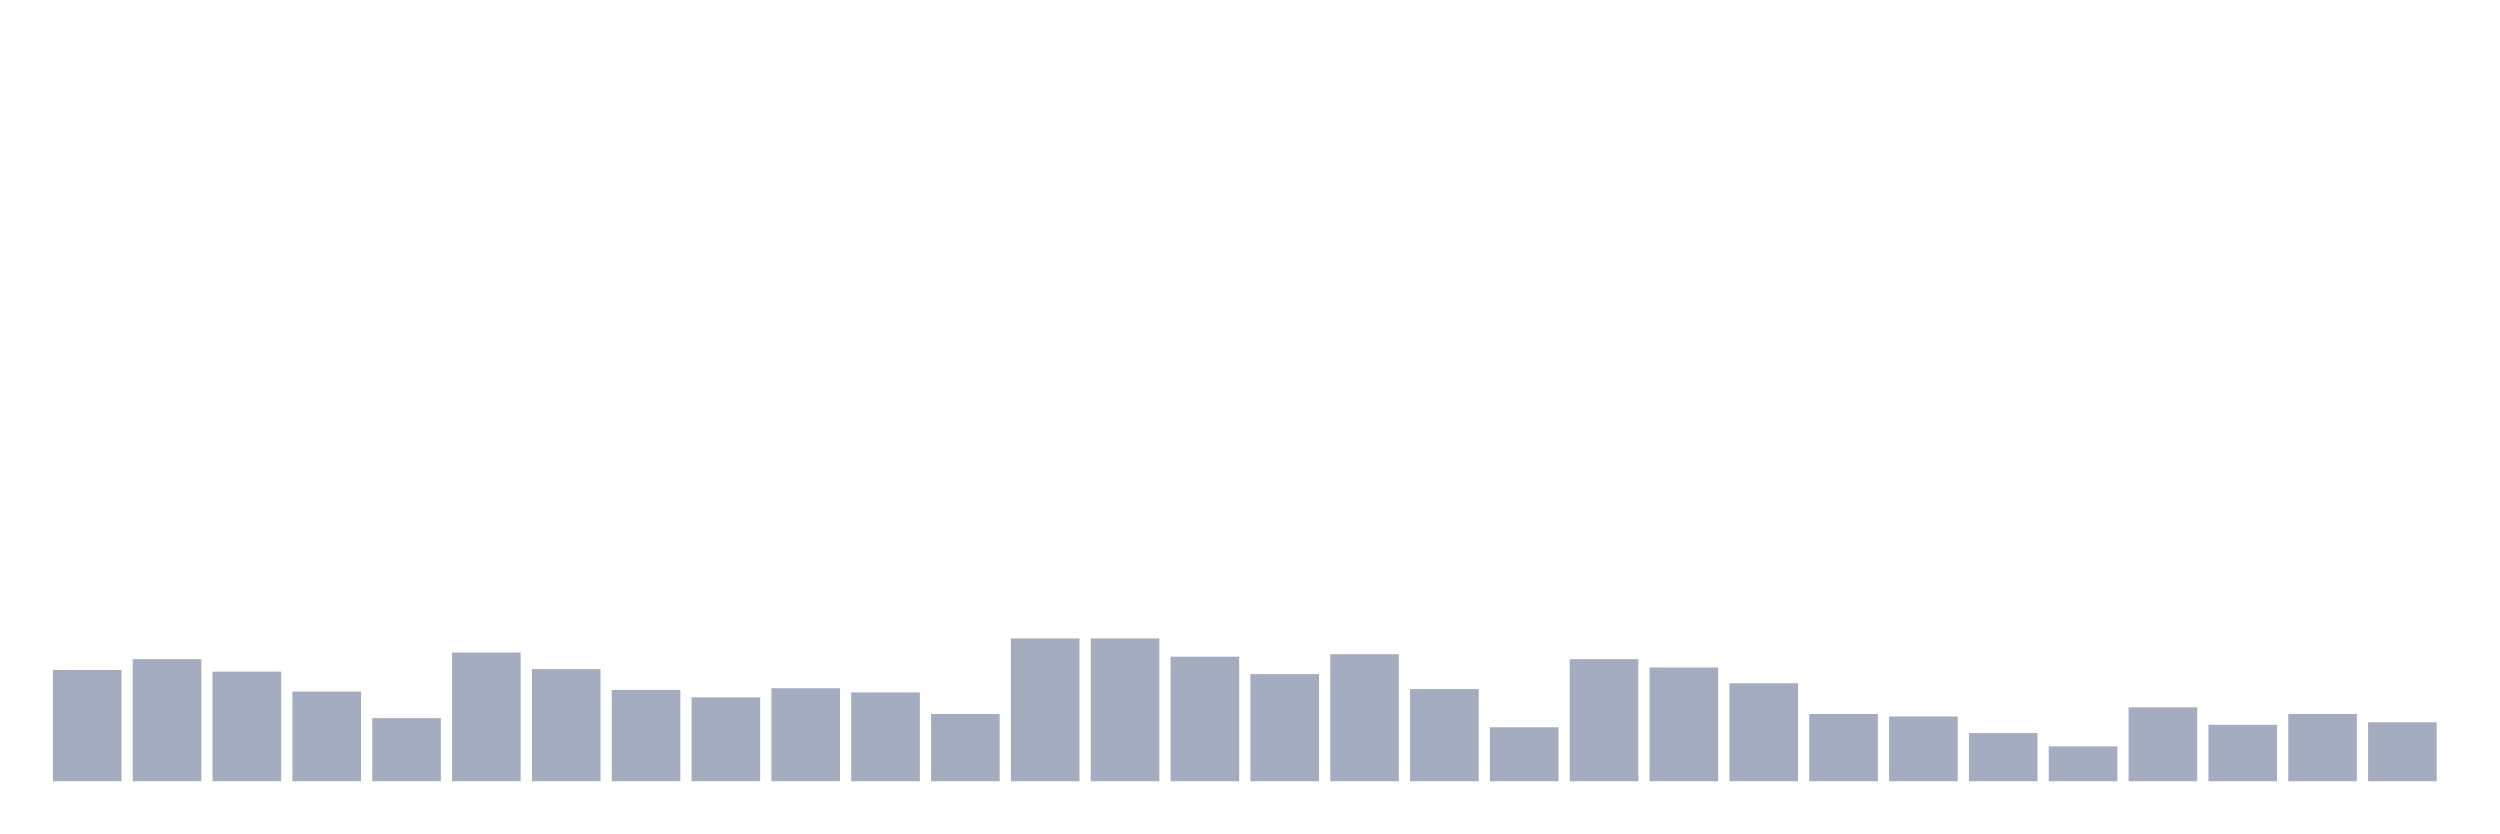
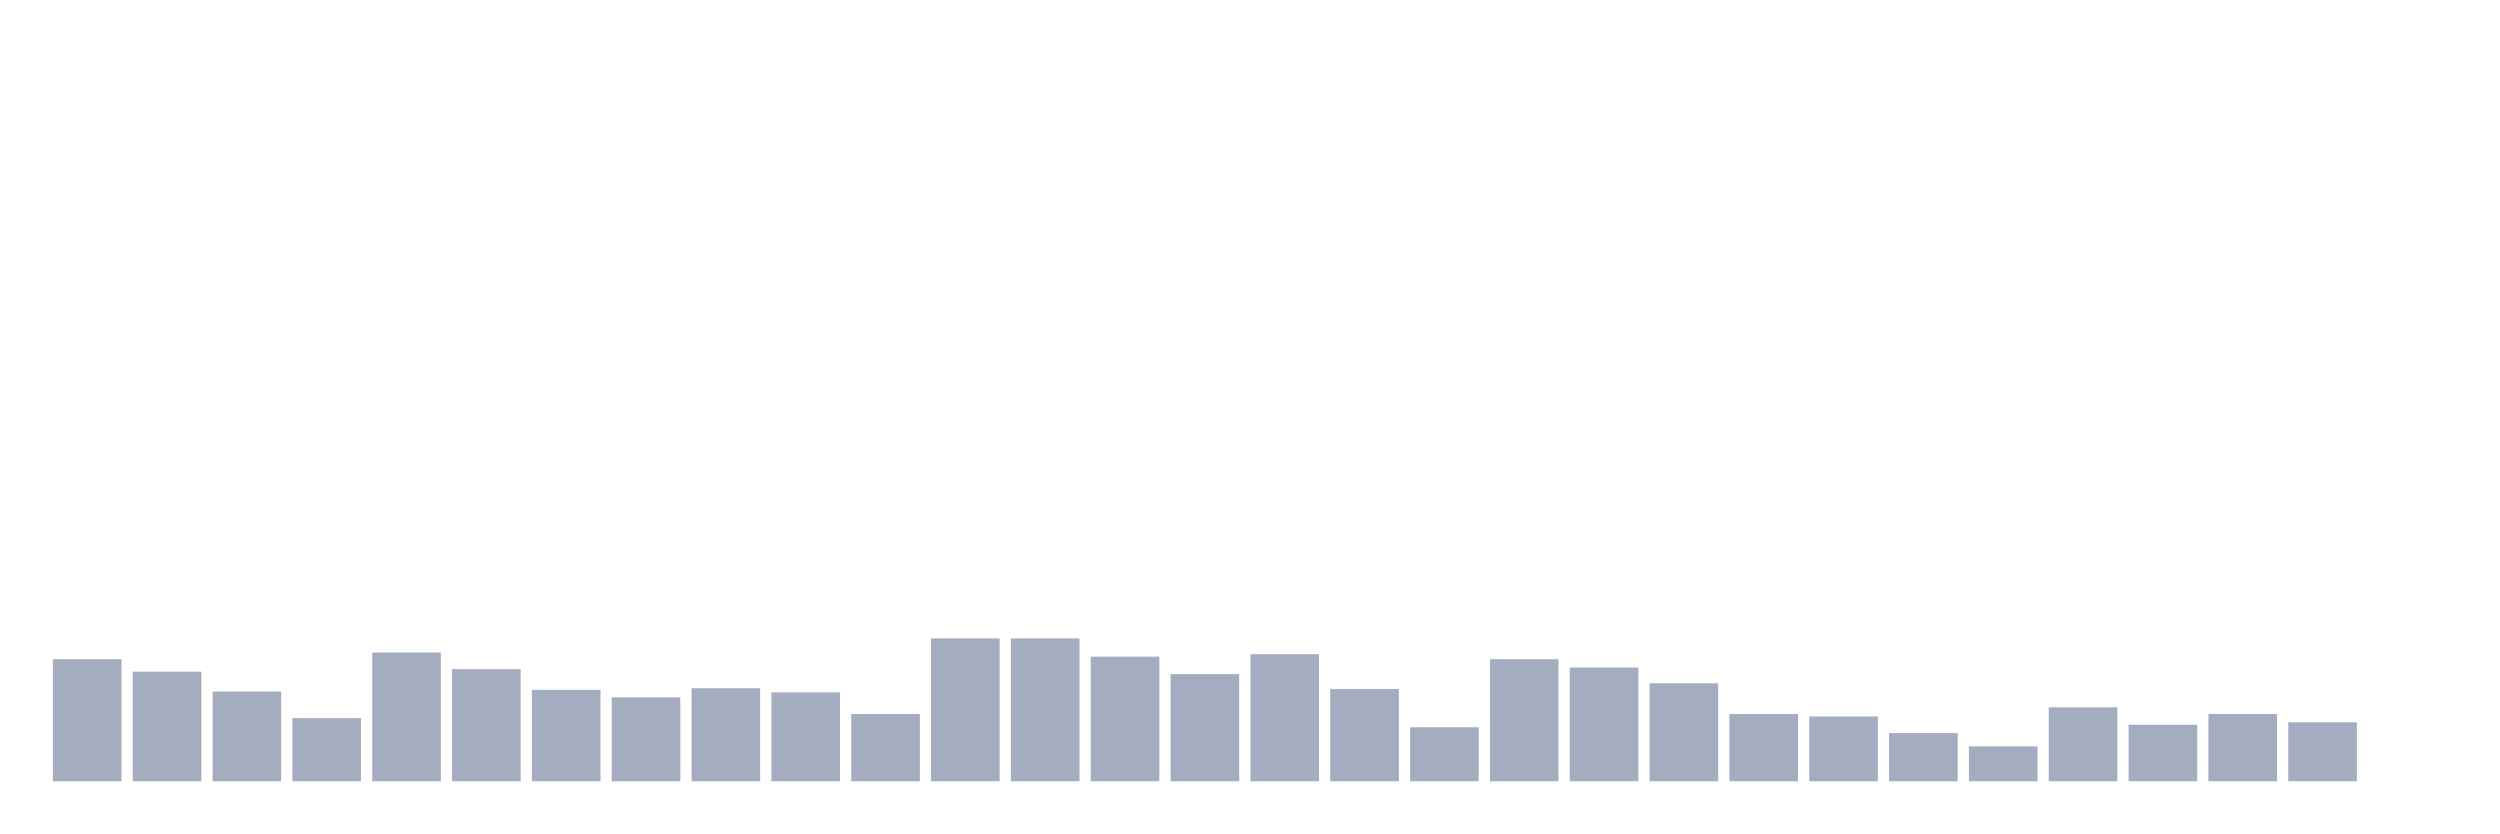
<svg xmlns="http://www.w3.org/2000/svg" viewBox="0 0 480 160">
  <g transform="translate(10,10)">
-     <rect class="bar" x="0.153" width="13.175" y="118.633" height="21.367" fill="rgb(164,173,192)" />
-     <rect class="bar" x="15.482" width="13.175" y="116.56" height="23.44" fill="rgb(164,173,192)" />
-     <rect class="bar" x="30.81" width="13.175" y="118.952" height="21.048" fill="rgb(164,173,192)" />
-     <rect class="bar" x="46.138" width="13.175" y="122.779" height="17.221" fill="rgb(164,173,192)" />
-     <rect class="bar" x="61.466" width="13.175" y="127.882" height="12.118" fill="rgb(164,173,192)" />
-     <rect class="bar" x="76.794" width="13.175" y="115.285" height="24.715" fill="rgb(164,173,192)" />
-     <rect class="bar" x="92.123" width="13.175" y="118.474" height="21.526" fill="rgb(164,173,192)" />
-     <rect class="bar" x="107.451" width="13.175" y="122.46" height="17.54" fill="rgb(164,173,192)" />
-     <rect class="bar" x="122.779" width="13.175" y="123.895" height="16.105" fill="rgb(164,173,192)" />
-     <rect class="bar" x="138.107" width="13.175" y="122.141" height="17.859" fill="rgb(164,173,192)" />
-     <rect class="bar" x="153.436" width="13.175" y="122.938" height="17.062" fill="rgb(164,173,192)" />
-     <rect class="bar" x="168.764" width="13.175" y="127.084" height="12.916" fill="rgb(164,173,192)" />
+     <rect class="bar" x="0.153" width="13.175" y="116.56" height="23.44" fill="rgb(164,173,192)" />
+     <rect class="bar" x="15.482" width="13.175" y="118.952" height="21.048" fill="rgb(164,173,192)" />
+     <rect class="bar" x="30.81" width="13.175" y="122.779" height="17.221" fill="rgb(164,173,192)" />
+     <rect class="bar" x="46.138" width="13.175" y="127.882" height="12.118" fill="rgb(164,173,192)" />
+     <rect class="bar" x="61.466" width="13.175" y="115.285" height="24.715" fill="rgb(164,173,192)" />
+     <rect class="bar" x="76.794" width="13.175" y="118.474" height="21.526" fill="rgb(164,173,192)" />
+     <rect class="bar" x="92.123" width="13.175" y="122.46" height="17.54" fill="rgb(164,173,192)" />
+     <rect class="bar" x="107.451" width="13.175" y="123.895" height="16.105" fill="rgb(164,173,192)" />
+     <rect class="bar" x="122.779" width="13.175" y="122.141" height="17.859" fill="rgb(164,173,192)" />
+     <rect class="bar" x="138.107" width="13.175" y="122.938" height="17.062" fill="rgb(164,173,192)" />
+     <rect class="bar" x="153.436" width="13.175" y="127.084" height="12.916" fill="rgb(164,173,192)" />
+     <rect class="bar" x="168.764" width="13.175" y="112.574" height="27.426" fill="rgb(164,173,192)" />
    <rect class="bar" x="184.092" width="13.175" y="112.574" height="27.426" fill="rgb(164,173,192)" />
-     <rect class="bar" x="199.42" width="13.175" y="112.574" height="27.426" fill="rgb(164,173,192)" />
-     <rect class="bar" x="214.748" width="13.175" y="116.082" height="23.918" fill="rgb(164,173,192)" />
-     <rect class="bar" x="230.077" width="13.175" y="119.431" height="20.569" fill="rgb(164,173,192)" />
-     <rect class="bar" x="245.405" width="13.175" y="115.604" height="24.396" fill="rgb(164,173,192)" />
-     <rect class="bar" x="260.733" width="13.175" y="122.301" height="17.699" fill="rgb(164,173,192)" />
-     <rect class="bar" x="276.061" width="13.175" y="129.636" height="10.364" fill="rgb(164,173,192)" />
-     <rect class="bar" x="291.39" width="13.175" y="116.56" height="23.44" fill="rgb(164,173,192)" />
-     <rect class="bar" x="306.718" width="13.175" y="118.155" height="21.845" fill="rgb(164,173,192)" />
-     <rect class="bar" x="322.046" width="13.175" y="121.185" height="18.815" fill="rgb(164,173,192)" />
-     <rect class="bar" x="337.374" width="13.175" y="127.084" height="12.916" fill="rgb(164,173,192)" />
-     <rect class="bar" x="352.702" width="13.175" y="127.563" height="12.437" fill="rgb(164,173,192)" />
-     <rect class="bar" x="368.031" width="13.175" y="130.752" height="9.248" fill="rgb(164,173,192)" />
-     <rect class="bar" x="383.359" width="13.175" y="133.303" height="6.697" fill="rgb(164,173,192)" />
-     <rect class="bar" x="398.687" width="13.175" y="125.809" height="14.191" fill="rgb(164,173,192)" />
-     <rect class="bar" x="414.015" width="13.175" y="129.157" height="10.843" fill="rgb(164,173,192)" />
-     <rect class="bar" x="429.344" width="13.175" y="127.084" height="12.916" fill="rgb(164,173,192)" />
-     <rect class="bar" x="444.672" width="13.175" y="128.679" height="11.321" fill="rgb(164,173,192)" />
+     <rect class="bar" x="199.42" width="13.175" y="116.082" height="23.918" fill="rgb(164,173,192)" />
+     <rect class="bar" x="214.748" width="13.175" y="119.431" height="20.569" fill="rgb(164,173,192)" />
+     <rect class="bar" x="230.077" width="13.175" y="115.604" height="24.396" fill="rgb(164,173,192)" />
+     <rect class="bar" x="245.405" width="13.175" y="122.301" height="17.699" fill="rgb(164,173,192)" />
+     <rect class="bar" x="260.733" width="13.175" y="129.636" height="10.364" fill="rgb(164,173,192)" />
+     <rect class="bar" x="276.061" width="13.175" y="116.56" height="23.44" fill="rgb(164,173,192)" />
+     <rect class="bar" x="291.39" width="13.175" y="118.155" height="21.845" fill="rgb(164,173,192)" />
+     <rect class="bar" x="306.718" width="13.175" y="121.185" height="18.815" fill="rgb(164,173,192)" />
+     <rect class="bar" x="322.046" width="13.175" y="127.084" height="12.916" fill="rgb(164,173,192)" />
+     <rect class="bar" x="337.374" width="13.175" y="127.563" height="12.437" fill="rgb(164,173,192)" />
+     <rect class="bar" x="352.702" width="13.175" y="130.752" height="9.248" fill="rgb(164,173,192)" />
+     <rect class="bar" x="368.031" width="13.175" y="133.303" height="6.697" fill="rgb(164,173,192)" />
+     <rect class="bar" x="383.359" width="13.175" y="125.809" height="14.191" fill="rgb(164,173,192)" />
+     <rect class="bar" x="398.687" width="13.175" y="129.157" height="10.843" fill="rgb(164,173,192)" />
+     <rect class="bar" x="414.015" width="13.175" y="127.084" height="12.916" fill="rgb(164,173,192)" />
+     <rect class="bar" x="429.344" width="13.175" y="128.679" height="11.321" fill="rgb(164,173,192)" />
+     <rect class="bar" x="444.672" width="13.175" y="140" height="0" fill="rgb(164,173,192)" />
  </g>
</svg>
